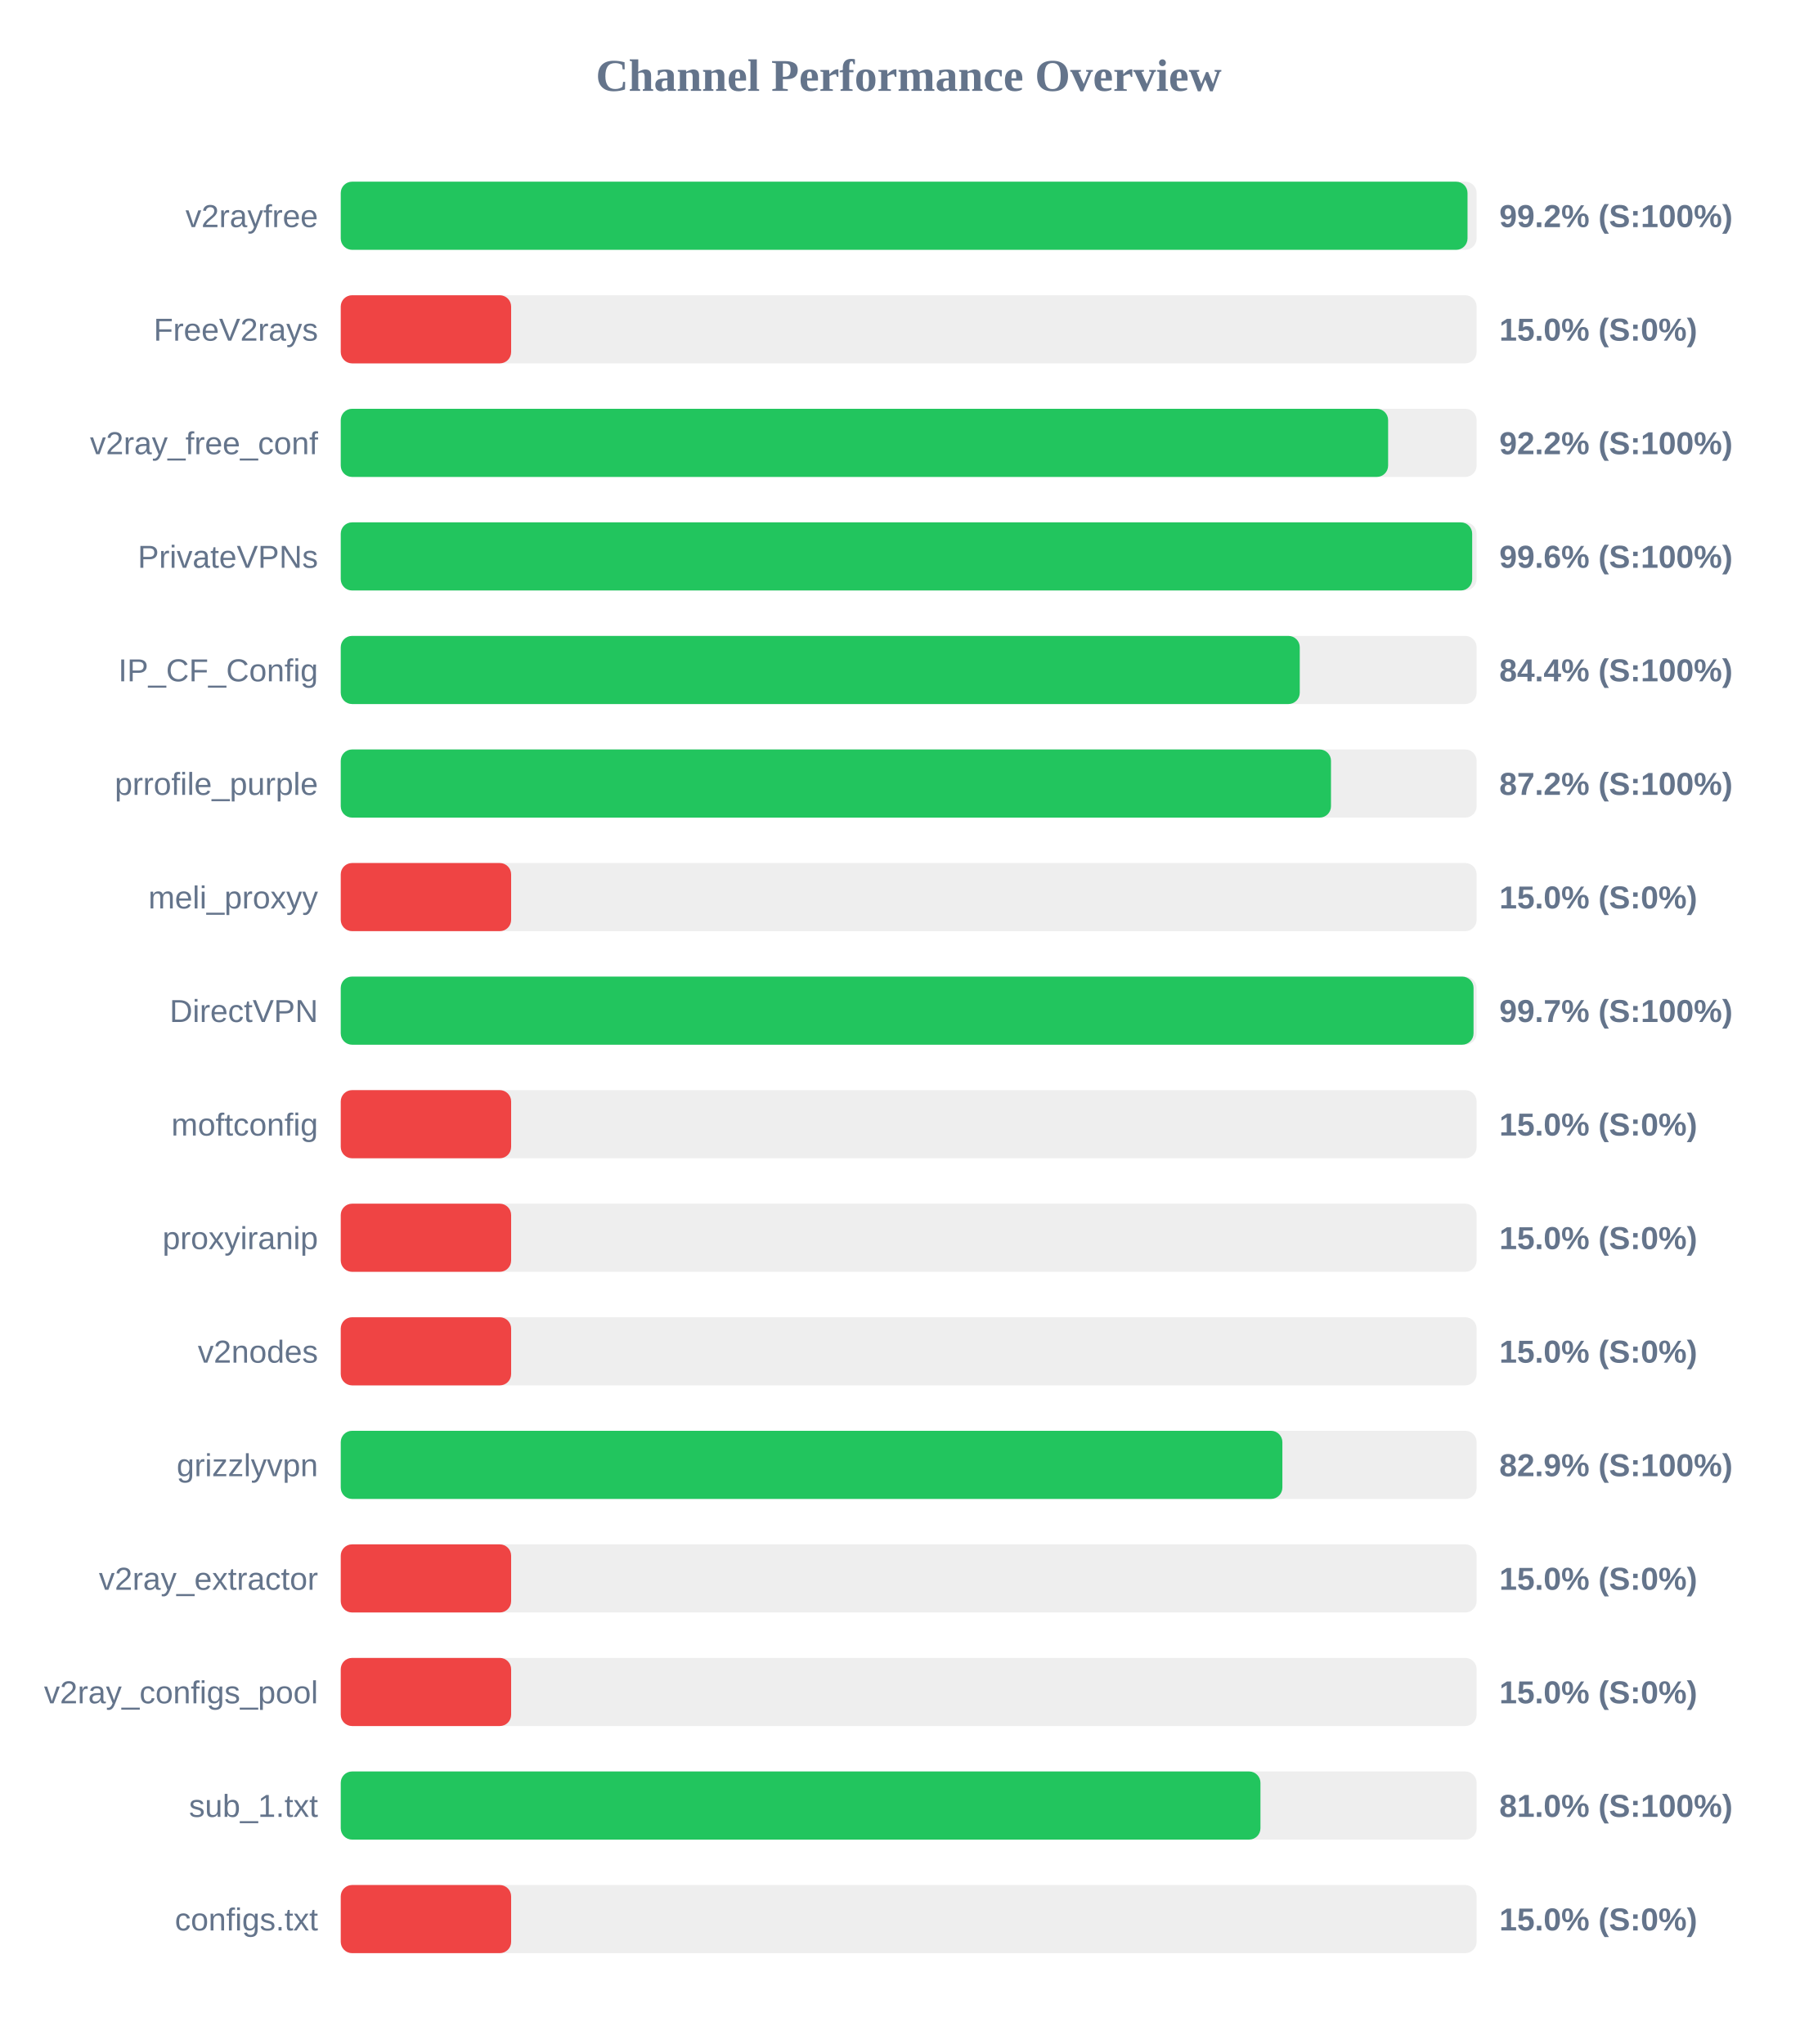
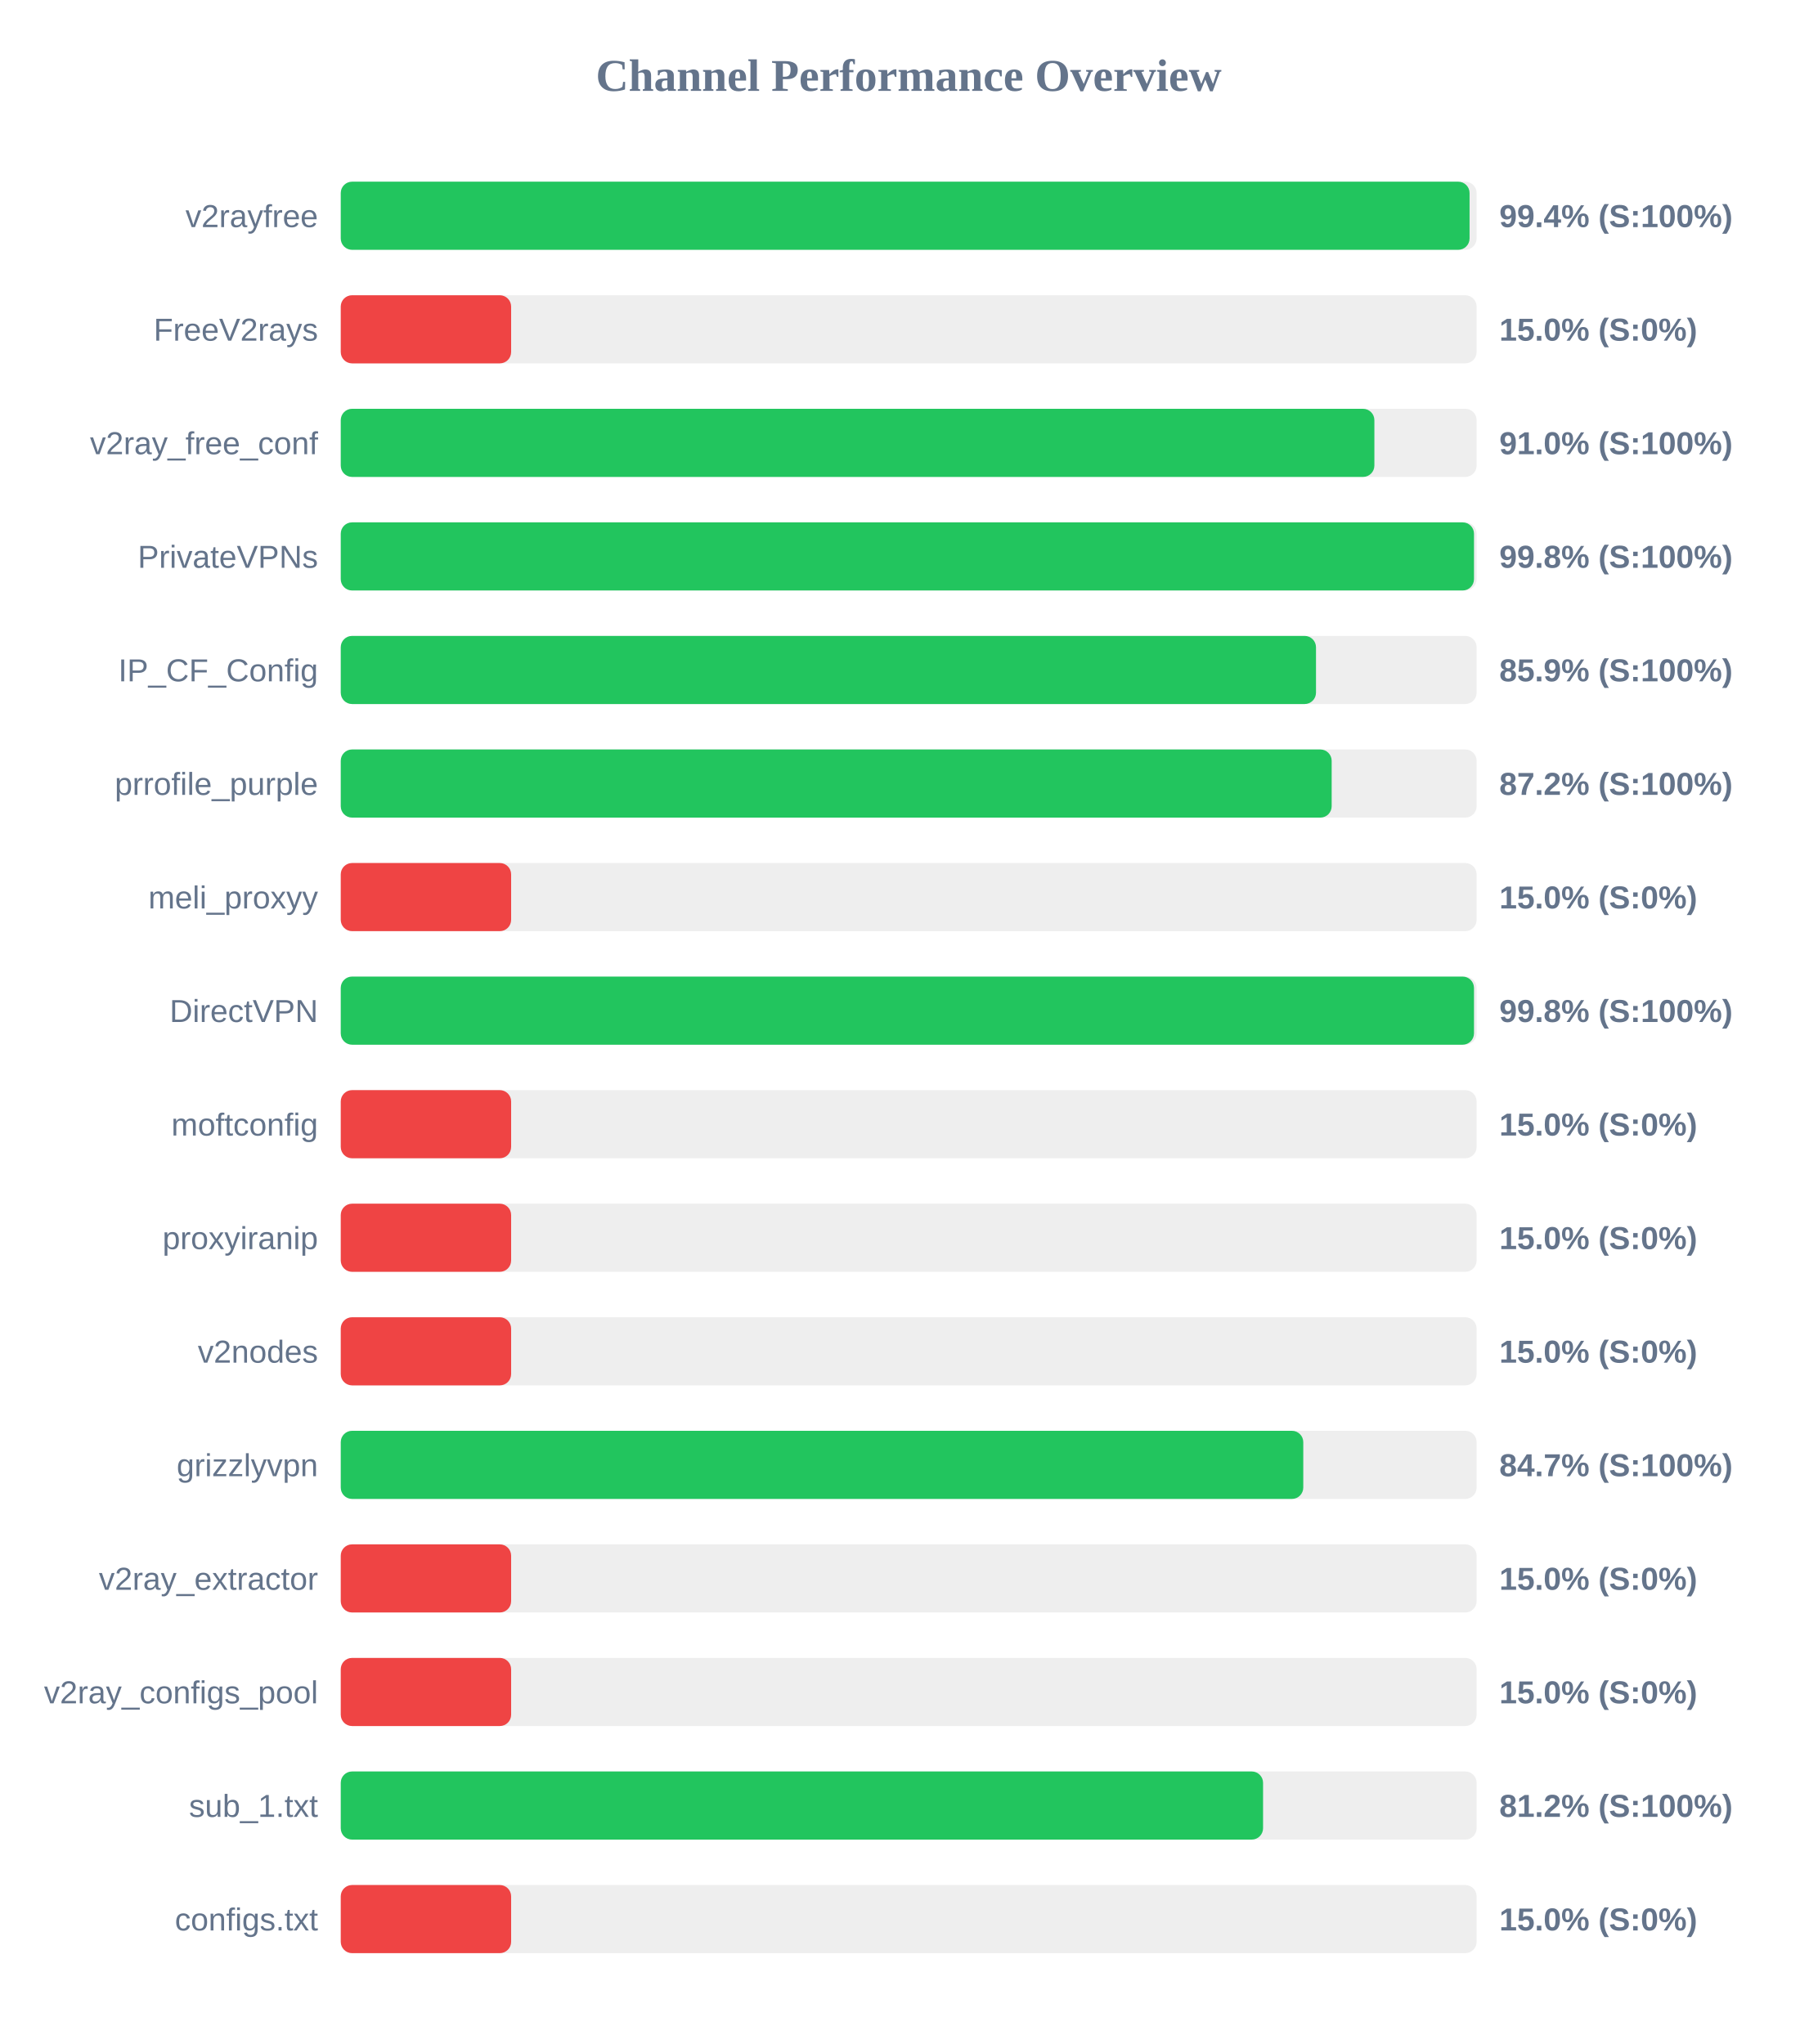
<svg xmlns="http://www.w3.org/2000/svg" width="800" height="900" version="1.1">
  <style>
        .row { font: 14px Arial; fill: #64748b; }
        .score { font: bold 14px Arial; fill: #64748b; }
    </style>
  <text x="400" y="40" text-anchor="middle" font-size="20px" font-weight="bold" fill="#64748b">Channel Performance Overview</text>
  <rect x="150" y="80" width="500" height="30" fill="#eee" rx="5" />
-   <rect x="150" y="80" width="496.0" height="30" fill="#22c55e" rx="5" />
+   <rect x="150" y="80" width="496.9" height="30" fill="#22c55e" rx="5" />
  <text x="140" y="100" text-anchor="end" class="row">v2rayfree</text>
-   <text x="660" y="100" text-anchor="start" class="score">99.2% (S:100%)</text>
+   <text x="660" y="100" text-anchor="start" class="score">99.4% (S:100%)</text>
  <rect x="150" y="130" width="500" height="30" fill="#eee" rx="5" />
  <rect x="150" y="130" width="75.0" height="30" fill="#ef4444" rx="5" />
  <text x="140" y="150" text-anchor="end" class="row">FreeV2rays</text>
  <text x="660" y="150" text-anchor="start" class="score">15.0% (S:0%)</text>
  <rect x="150" y="180" width="500" height="30" fill="#eee" rx="5" />
-   <rect x="150" y="180" width="461.05" height="30" fill="#22c55e" rx="5" />
+   <rect x="150" y="180" width="455.0" height="30" fill="#22c55e" rx="5" />
  <text x="140" y="200" text-anchor="end" class="row">v2ray_free_conf</text>
-   <text x="660" y="200" text-anchor="start" class="score">92.2% (S:100%)</text>
+   <text x="660" y="200" text-anchor="start" class="score">91.0% (S:100%)</text>
  <rect x="150" y="230" width="500" height="30" fill="#eee" rx="5" />
-   <rect x="150" y="230" width="498.05" height="30" fill="#22c55e" rx="5" />
+   <rect x="150" y="230" width="498.85" height="30" fill="#22c55e" rx="5" />
  <text x="140" y="250" text-anchor="end" class="row">PrivateVPNs</text>
-   <text x="660" y="250" text-anchor="start" class="score">99.6% (S:100%)</text>
+   <text x="660" y="250" text-anchor="start" class="score">99.8% (S:100%)</text>
  <rect x="150" y="280" width="500" height="30" fill="#eee" rx="5" />
-   <rect x="150" y="280" width="422.15" height="30" fill="#22c55e" rx="5" />
+   <rect x="150" y="280" width="429.3" height="30" fill="#22c55e" rx="5" />
  <text x="140" y="300" text-anchor="end" class="row">IP_CF_Config</text>
-   <text x="660" y="300" text-anchor="start" class="score">84.4% (S:100%)</text>
+   <text x="660" y="300" text-anchor="start" class="score">85.9% (S:100%)</text>
  <rect x="150" y="330" width="500" height="30" fill="#eee" rx="5" />
-   <rect x="150" y="330" width="435.9" height="30" fill="#22c55e" rx="5" />
+   <rect x="150" y="330" width="436.2" height="30" fill="#22c55e" rx="5" />
  <text x="140" y="350" text-anchor="end" class="row">prrofile_purple</text>
  <text x="660" y="350" text-anchor="start" class="score">87.2% (S:100%)</text>
  <rect x="150" y="380" width="500" height="30" fill="#eee" rx="5" />
  <rect x="150" y="380" width="75.0" height="30" fill="#ef4444" rx="5" />
  <text x="140" y="400" text-anchor="end" class="row">meli_proxyy</text>
  <text x="660" y="400" text-anchor="start" class="score">15.0% (S:0%)</text>
  <rect x="150" y="430" width="500" height="30" fill="#eee" rx="5" />
-   <rect x="150" y="430" width="498.65" height="30" fill="#22c55e" rx="5" />
+   <rect x="150" y="430" width="498.85" height="30" fill="#22c55e" rx="5" />
  <text x="140" y="450" text-anchor="end" class="row">DirectVPN</text>
-   <text x="660" y="450" text-anchor="start" class="score">99.7% (S:100%)</text>
+   <text x="660" y="450" text-anchor="start" class="score">99.8% (S:100%)</text>
  <rect x="150" y="480" width="500" height="30" fill="#eee" rx="5" />
  <rect x="150" y="480" width="75.0" height="30" fill="#ef4444" rx="5" />
  <text x="140" y="500" text-anchor="end" class="row">moftconfig</text>
  <text x="660" y="500" text-anchor="start" class="score">15.0% (S:0%)</text>
  <rect x="150" y="530" width="500" height="30" fill="#eee" rx="5" />
  <rect x="150" y="530" width="75.0" height="30" fill="#ef4444" rx="5" />
  <text x="140" y="550" text-anchor="end" class="row">proxyiranip</text>
  <text x="660" y="550" text-anchor="start" class="score">15.0% (S:0%)</text>
  <rect x="150" y="580" width="500" height="30" fill="#eee" rx="5" />
  <rect x="150" y="580" width="75.0" height="30" fill="#ef4444" rx="5" />
  <text x="140" y="600" text-anchor="end" class="row">v2nodes</text>
  <text x="660" y="600" text-anchor="start" class="score">15.0% (S:0%)</text>
  <rect x="150" y="630" width="500" height="30" fill="#eee" rx="5" />
-   <rect x="150" y="630" width="414.5" height="30" fill="#22c55e" rx="5" />
+   <rect x="150" y="630" width="423.7" height="30" fill="#22c55e" rx="5" />
  <text x="140" y="650" text-anchor="end" class="row">grizzlyvpn</text>
-   <text x="660" y="650" text-anchor="start" class="score">82.9% (S:100%)</text>
+   <text x="660" y="650" text-anchor="start" class="score">84.7% (S:100%)</text>
  <rect x="150" y="680" width="500" height="30" fill="#eee" rx="5" />
  <rect x="150" y="680" width="75.0" height="30" fill="#ef4444" rx="5" />
  <text x="140" y="700" text-anchor="end" class="row">v2ray_extractor</text>
  <text x="660" y="700" text-anchor="start" class="score">15.0% (S:0%)</text>
  <rect x="150" y="730" width="500" height="30" fill="#eee" rx="5" />
  <rect x="150" y="730" width="75.0" height="30" fill="#ef4444" rx="5" />
  <text x="140" y="750" text-anchor="end" class="row">v2ray_configs_pool</text>
  <text x="660" y="750" text-anchor="start" class="score">15.0% (S:0%)</text>
  <rect x="150" y="780" width="500" height="30" fill="#eee" rx="5" />
-   <rect x="150" y="780" width="404.85" height="30" fill="#22c55e" rx="5" />
+   <rect x="150" y="780" width="406.0" height="30" fill="#22c55e" rx="5" />
  <text x="140" y="800" text-anchor="end" class="row">sub_1.txt</text>
-   <text x="660" y="800" text-anchor="start" class="score">81.0% (S:100%)</text>
+   <text x="660" y="800" text-anchor="start" class="score">81.2% (S:100%)</text>
  <rect x="150" y="830" width="500" height="30" fill="#eee" rx="5" />
  <rect x="150" y="830" width="75.0" height="30" fill="#ef4444" rx="5" />
  <text x="140" y="850" text-anchor="end" class="row">configs.txt</text>
  <text x="660" y="850" text-anchor="start" class="score">15.0% (S:0%)</text>
</svg>
